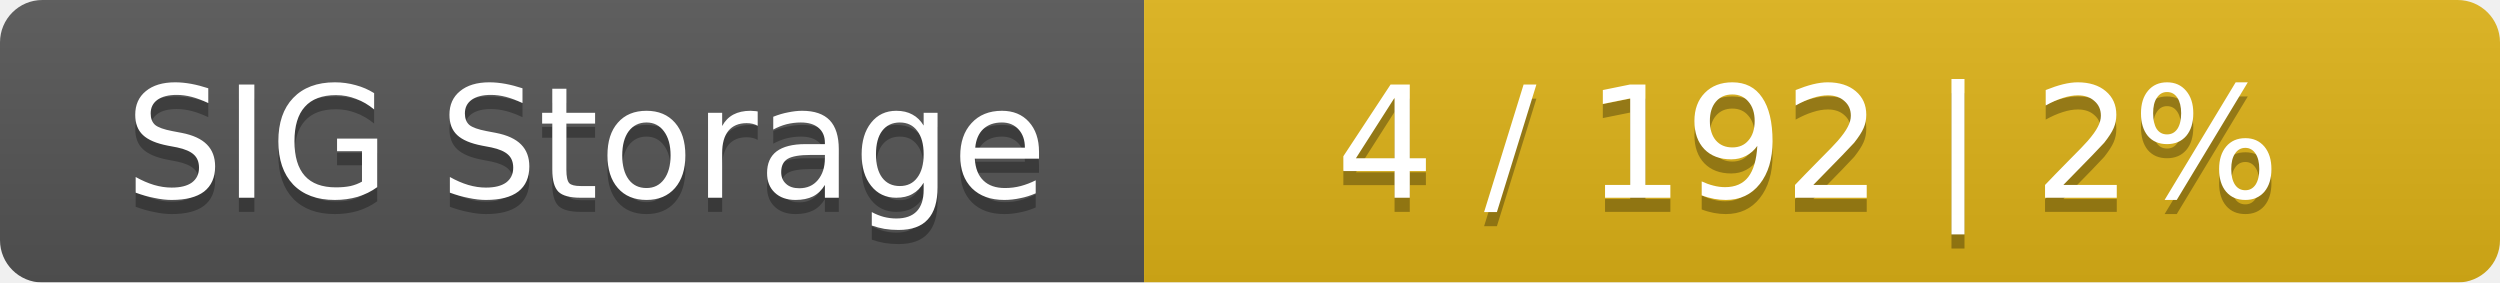
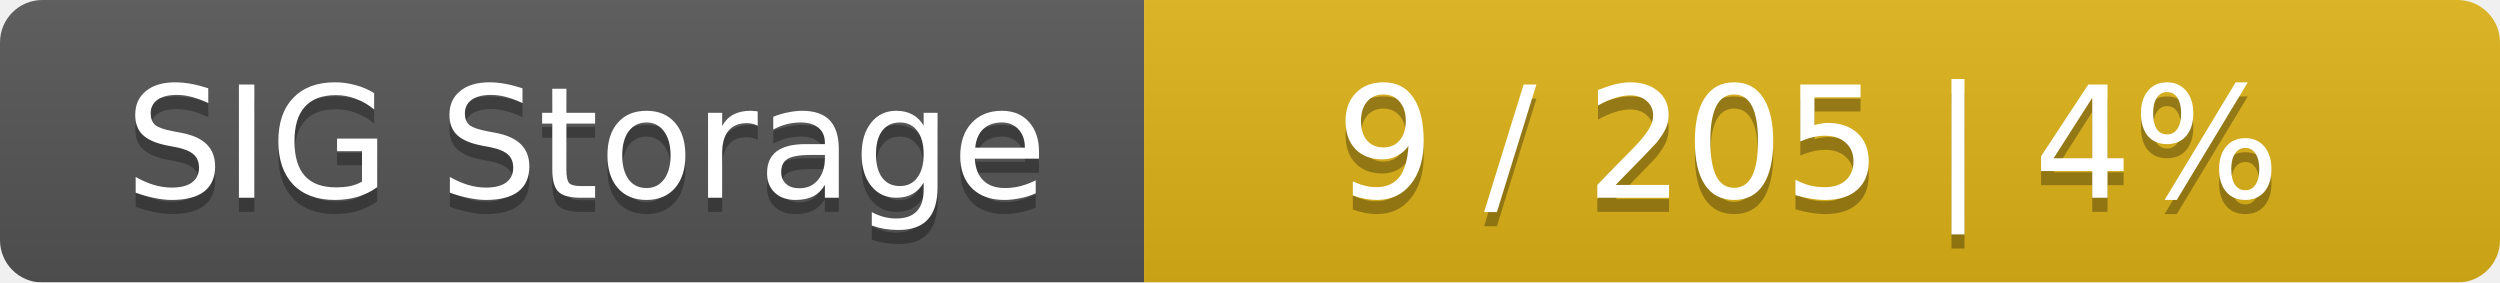
<svg xmlns="http://www.w3.org/2000/svg" width="177" height="20">
  <linearGradient id="smooth" x2="0" y2="100%">
    <stop offset="0" stop-color="#bbb" stop-opacity=".1" />
    <stop offset="1" stop-opacity=".1" />
  </linearGradient>
  <mask id="round">
    <rect width="177" height="20" rx="3" fill="#fff" />
  </mask>
  <g mask="url(#round)">
    <rect width="81" height="20" fill="#555" />
    <rect x="81" width="96" height="20" fill="#dfb317" />
    <rect width="177" height="20" fill="url(#smooth)" />
  </g>
  <g fill="#fff" text-anchor="middle" font-family="DejaVu Sans,Verdana,Geneva,sans-serif" font-size="11">
    <text x="41.5" y="15" fill="#010101" fill-opacity=".3">SIG Storage</text>
    <text x="41.5" y="14">SIG Storage</text>
-     <text x="128" y="15" fill="#010101" fill-opacity=".3">4 / 192    |    2%</text>
-     <text x="128" y="14">4 / 192    |    2%</text>
+     <text x="128" y="15" fill="#010101" fill-opacity=".3">9 / 205    |    4%</text>
+     <text x="128" y="14">9 / 205    |    4%</text>
  </g>
</svg>
